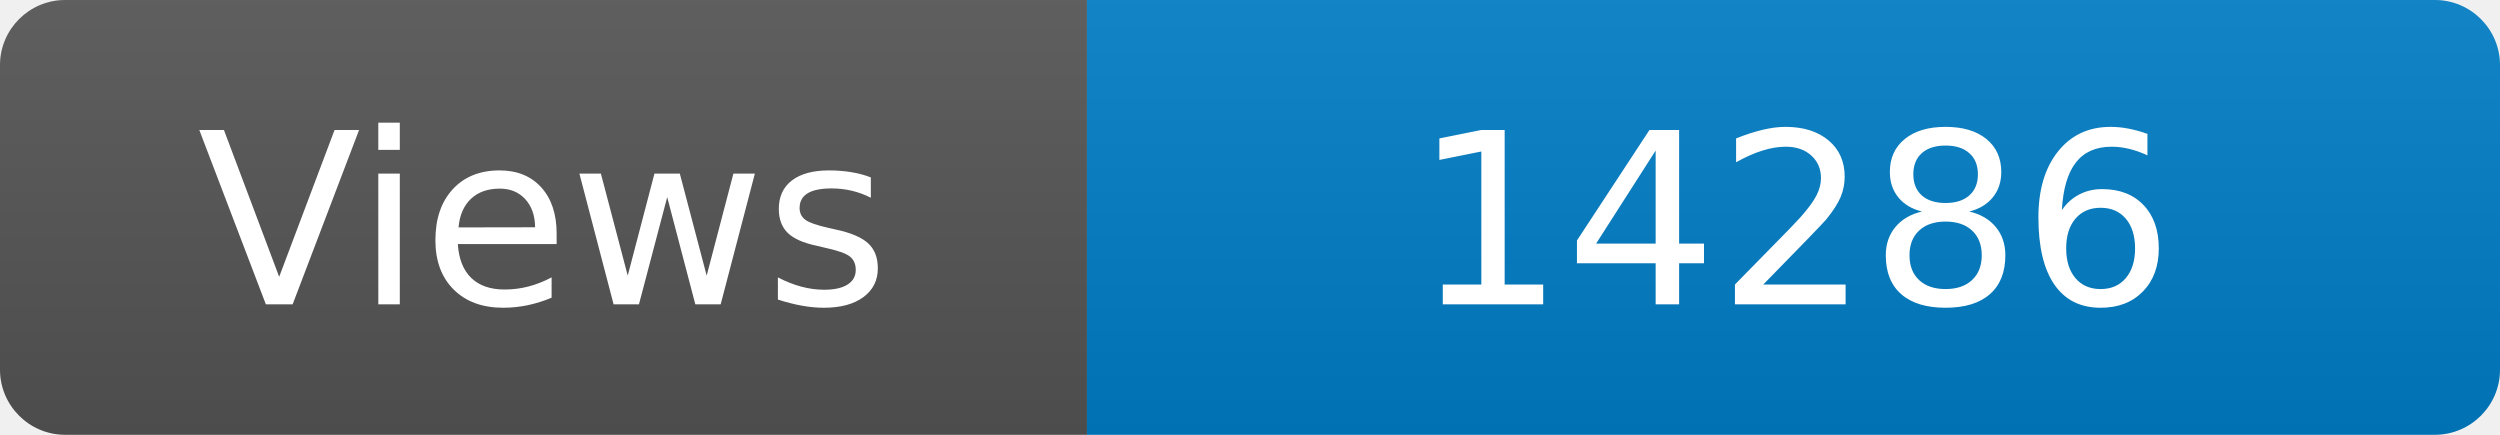
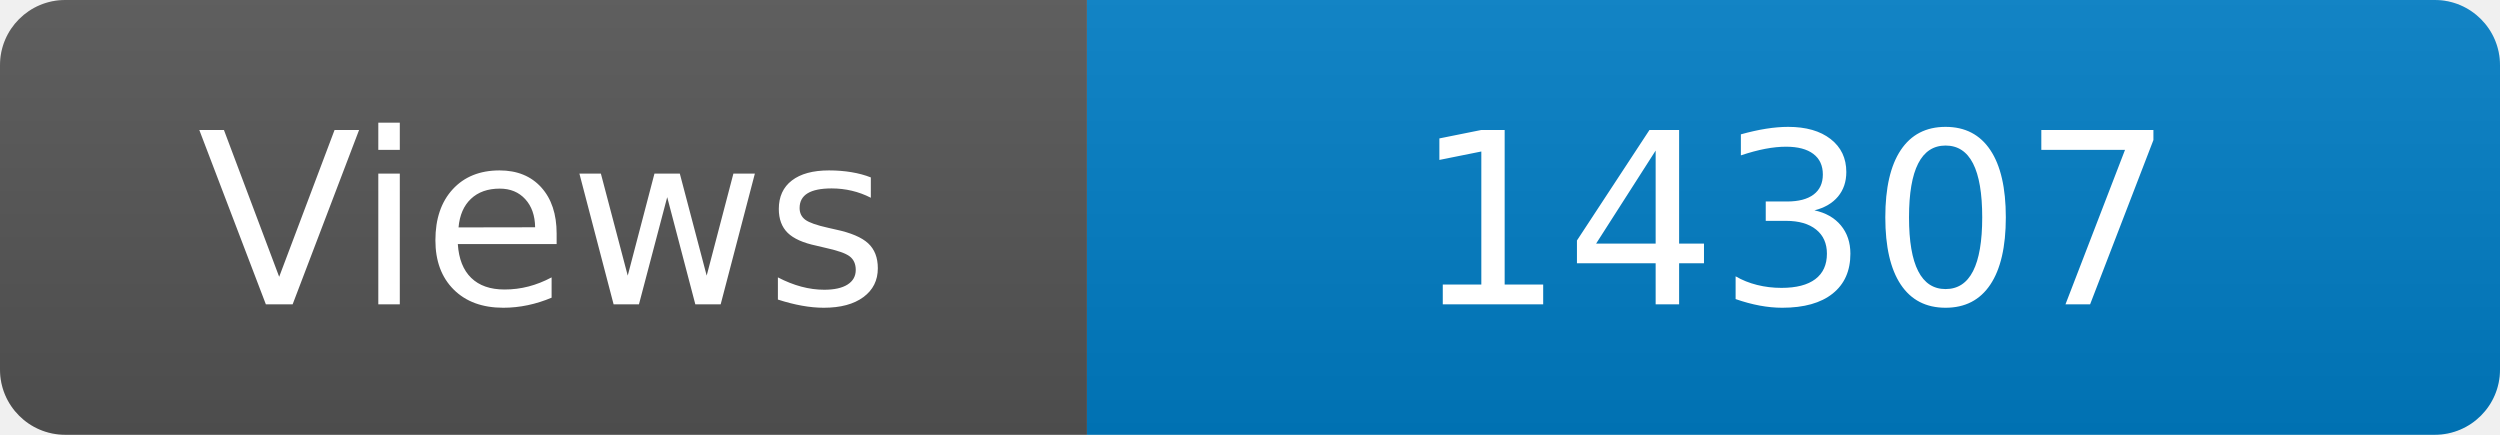
<svg xmlns="http://www.w3.org/2000/svg" width="115" height="20" role="img" aria-label="Maintained?: yes">
  <linearGradient id="s" x2="0" y2="100%">
    <stop offset="0" stop-color="#bbb" stop-opacity=".1" />
    <stop offset="1" stop-opacity=".1" />
  </linearGradient>
  <clipPath id="r">
    <rect width="115" height="20" rx="3" fill="#fff" />
  </clipPath>
  <g clip-path="url(#r)">
    <rect width="50" height="20" fill="#555" />
    <rect x="50" width="160" height="20" fill="#007ec6" />
    <rect width="115" height="20" fill="url(#s)" />
  </g>
  <g fill="#fff" text-anchor="middle" font-family="Verdana,Geneva,DejaVu Sans,sans-serif" font-size="110">
    <text x="250" y="140" transform="scale(.1)" fill="#fff">Views</text>
-     <text x="825" y="140" transform="scale(.1)" fill="#fff">14286</text>
+     <text x="825" y="140" transform="scale(.1)" fill="#fff">14307</text>
  </g>
</svg>
